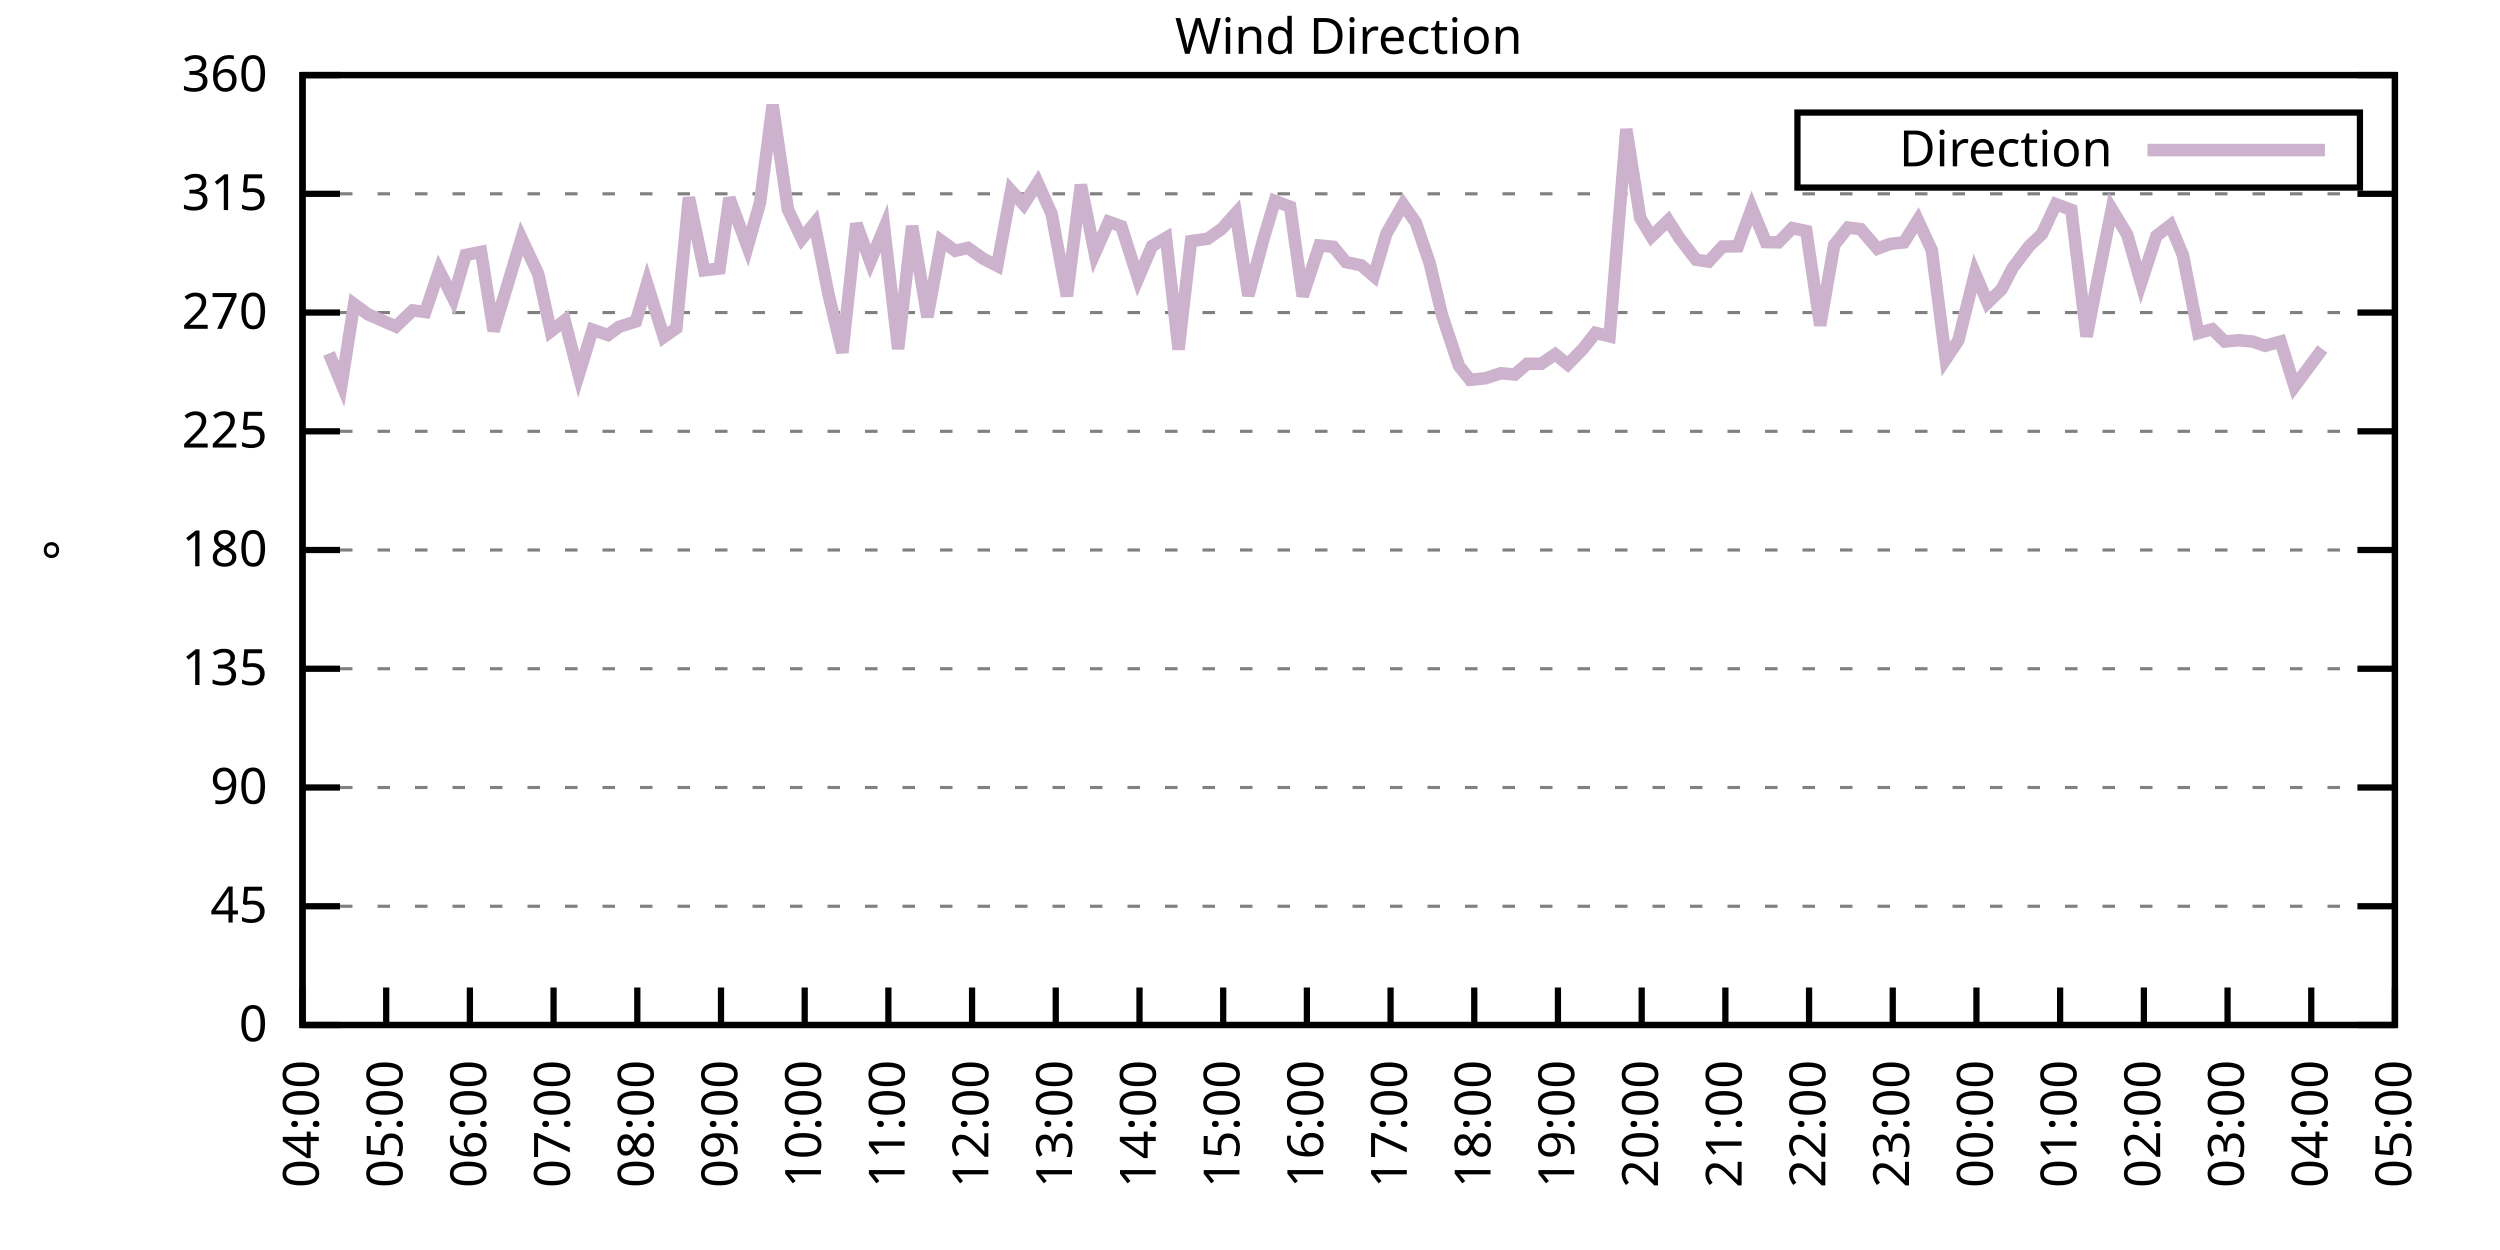
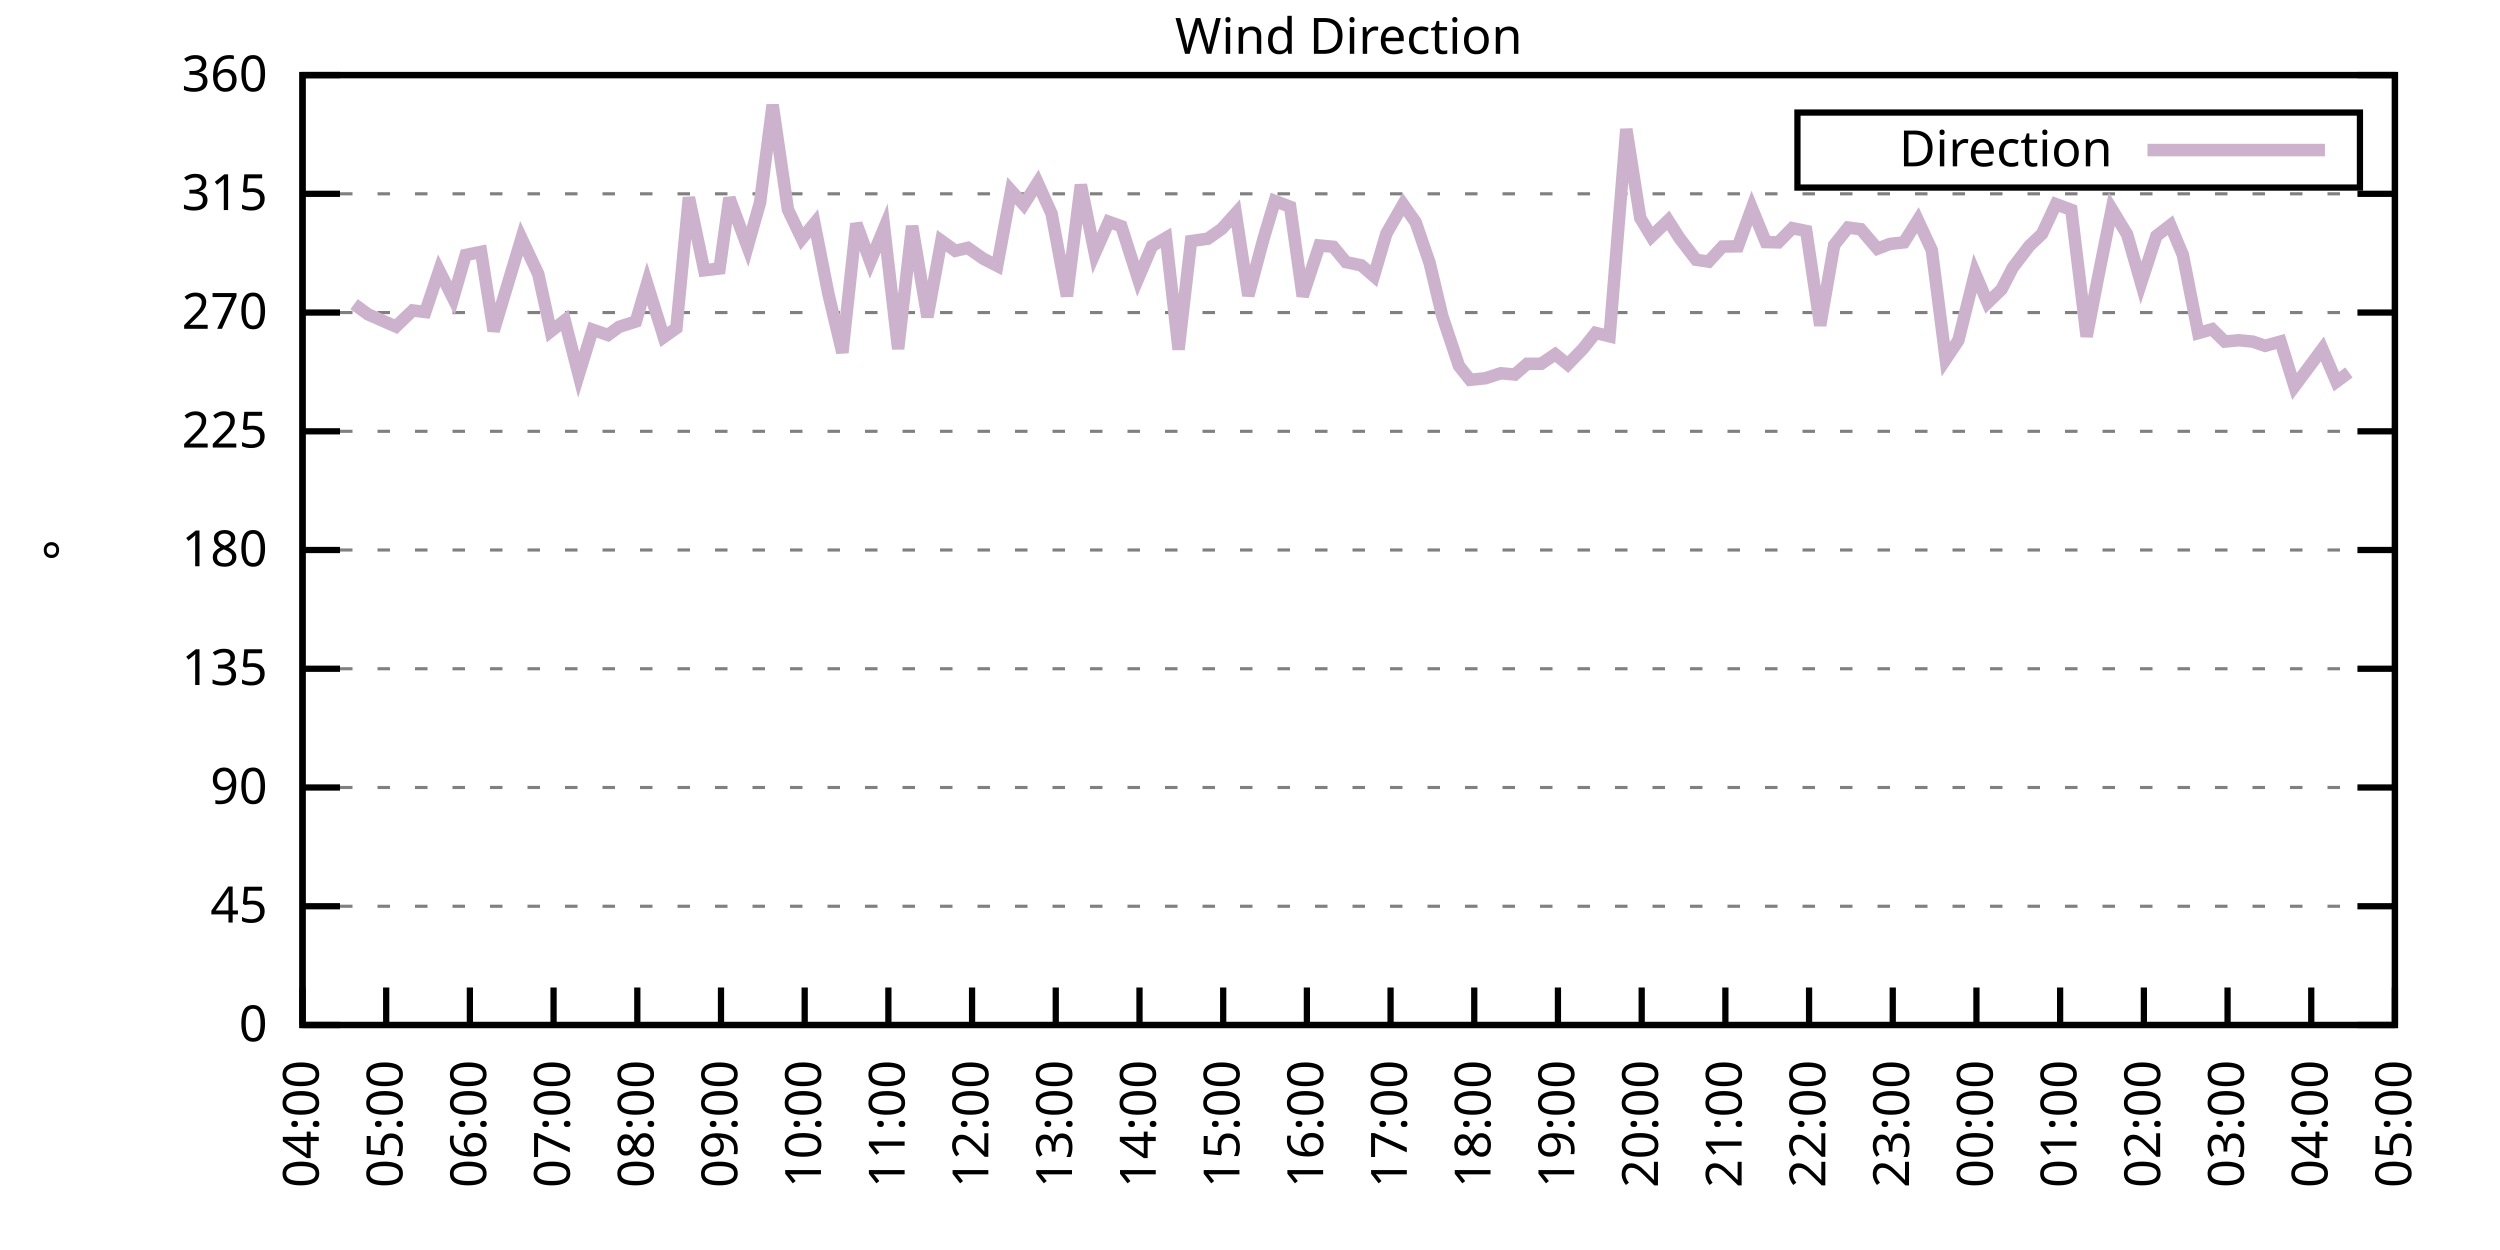
<svg xmlns="http://www.w3.org/2000/svg" xmlns:xlink="http://www.w3.org/1999/xlink" width="400" height="200" viewBox="0 0 400 200">
  <g id="gnuplot_canvas">
    <rect x="0" y="0" width="400" height="200" fill="none" />
    <defs>
      <circle id="gpDot" r="0.5" stroke-width="0.5" stroke="currentColor" />
      <path id="gpPt0" stroke-width="0.333" stroke="currentColor" d="M-1,0 h2 M0,-1 v2" />
      <path id="gpPt1" stroke-width="0.333" stroke="currentColor" d="M-1,-1 L1,1 M1,-1 L-1,1" />
      <path id="gpPt2" stroke-width="0.333" stroke="currentColor" d="M-1,0 L1,0 M0,-1 L0,1 M-1,-1 L1,1 M-1,1 L1,-1" />
      <rect id="gpPt3" stroke-width="0.333" stroke="currentColor" x="-1" y="-1" width="2" height="2" />
      <rect id="gpPt4" stroke-width="0.333" stroke="currentColor" fill="currentColor" x="-1" y="-1" width="2" height="2" />
      <circle id="gpPt5" stroke-width="0.333" stroke="currentColor" cx="0" cy="0" r="1" />
      <use xlink:href="#gpPt5" id="gpPt6" fill="currentColor" stroke="none" />
      <path id="gpPt7" stroke-width="0.333" stroke="currentColor" d="M0,-1.33 L-1.33,0.67 L1.33,0.67 z" />
      <use xlink:href="#gpPt7" id="gpPt8" fill="currentColor" stroke="none" />
      <use xlink:href="#gpPt7" id="gpPt9" stroke="currentColor" transform="rotate(180)" />
      <use xlink:href="#gpPt9" id="gpPt10" fill="currentColor" stroke="none" />
      <use xlink:href="#gpPt3" id="gpPt11" stroke="currentColor" transform="rotate(45)" />
      <use xlink:href="#gpPt11" id="gpPt12" fill="currentColor" stroke="none" />
      <path id="gpPt13" stroke-width="0.333" stroke="currentColor" d="M0,1.330 L1.265,0.411 L0.782,-1.067 L-0.782,-1.076 L-1.265,0.411 z" />
      <use xlink:href="#gpPt13" id="gpPt14" fill="currentColor" stroke="none" />
      <filter id="textbox" filterUnits="objectBoundingBox" x="0" y="0" height="1" width="1">
        <feFlood flood-color="white" flood-opacity="1" result="bgnd" />
        <feComposite in="SourceGraphic" in2="bgnd" operator="atop" />
      </filter>
      <filter id="greybox" filterUnits="objectBoundingBox" x="0" y="0" height="1" width="1">
        <feFlood flood-color="lightgrey" flood-opacity="1" result="grey" />
        <feComposite in="SourceGraphic" in2="grey" operator="atop" />
      </filter>
    </defs>
    <g fill="none" color="white" stroke="currentColor" stroke-width="1.00" stroke-linecap="butt" stroke-linejoin="miter">
</g>
    <g fill="none" color="black" stroke="currentColor" stroke-width="1.00" stroke-linecap="butt" stroke-linejoin="miter">
      <g stroke="none" shape-rendering="crispEdges">
        <polygon fill="rgb(255, 255, 255)" points="48.40,164.00 383.18,164.00 383.18,12.02 48.40,12.02 " />
      </g>
    </g>
    <g fill="none" color="black" stroke="currentColor" stroke-width="1.00" stroke-linecap="butt" stroke-linejoin="miter">
</g>
    <g fill="none" color="black" stroke="black" stroke-width="0.50" stroke-linecap="butt" stroke-linejoin="miter">
</g>
    <g fill="none" color="gray" stroke="currentColor" stroke-width="0.50" stroke-linecap="butt" stroke-linejoin="miter">
      <path stroke="gray" stroke-dasharray="2,4" class="gridline" d="M48.40,164.00 L383.19,164.00  " />
    </g>
    <g fill="none" color="gray" stroke="gray" stroke-width="1.00" stroke-linecap="butt" stroke-linejoin="miter">
</g>
    <g fill="none" color="black" stroke="currentColor" stroke-width="1.00" stroke-linecap="butt" stroke-linejoin="miter">
      <path stroke="black" d="M48.40,164.00 L54.40,164.00 M383.19,164.00 L377.19,164.00  " />
      <g transform="translate(42.80,166.60)" stroke="none" fill="black" font-family="Sans" font-size="8.00" text-anchor="end">
        <text>
          <tspan font-family="Sans"> 0</tspan>
        </text>
      </g>
    </g>
    <g fill="none" color="black" stroke="currentColor" stroke-width="1.00" stroke-linecap="butt" stroke-linejoin="miter">
</g>
    <g fill="none" color="black" stroke="black" stroke-width="0.50" stroke-linecap="butt" stroke-linejoin="miter">
</g>
    <g fill="none" color="gray" stroke="currentColor" stroke-width="0.50" stroke-linecap="butt" stroke-linejoin="miter">
      <path stroke="gray" stroke-dasharray="2,4" class="gridline" d="M48.40,145.00 L383.19,145.00  " />
    </g>
    <g fill="none" color="gray" stroke="gray" stroke-width="1.00" stroke-linecap="butt" stroke-linejoin="miter">
</g>
    <g fill="none" color="black" stroke="currentColor" stroke-width="1.00" stroke-linecap="butt" stroke-linejoin="miter">
      <path stroke="black" d="M48.40,145.00 L54.40,145.00 M383.19,145.00 L377.19,145.00  " />
      <g transform="translate(42.80,147.60)" stroke="none" fill="black" font-family="Sans" font-size="8.00" text-anchor="end">
        <text>
          <tspan font-family="Sans"> 45</tspan>
        </text>
      </g>
    </g>
    <g fill="none" color="black" stroke="currentColor" stroke-width="1.00" stroke-linecap="butt" stroke-linejoin="miter">
</g>
    <g fill="none" color="black" stroke="black" stroke-width="0.50" stroke-linecap="butt" stroke-linejoin="miter">
</g>
    <g fill="none" color="gray" stroke="currentColor" stroke-width="0.50" stroke-linecap="butt" stroke-linejoin="miter">
      <path stroke="gray" stroke-dasharray="2,4" class="gridline" d="M48.40,126.00 L383.19,126.00  " />
    </g>
    <g fill="none" color="gray" stroke="gray" stroke-width="1.00" stroke-linecap="butt" stroke-linejoin="miter">
</g>
    <g fill="none" color="black" stroke="currentColor" stroke-width="1.00" stroke-linecap="butt" stroke-linejoin="miter">
      <path stroke="black" d="M48.40,126.00 L54.40,126.00 M383.19,126.00 L377.19,126.00  " />
      <g transform="translate(42.80,128.60)" stroke="none" fill="black" font-family="Sans" font-size="8.00" text-anchor="end">
        <text>
          <tspan font-family="Sans"> 90</tspan>
        </text>
      </g>
    </g>
    <g fill="none" color="black" stroke="currentColor" stroke-width="1.00" stroke-linecap="butt" stroke-linejoin="miter">
</g>
    <g fill="none" color="black" stroke="black" stroke-width="0.50" stroke-linecap="butt" stroke-linejoin="miter">
</g>
    <g fill="none" color="gray" stroke="currentColor" stroke-width="0.50" stroke-linecap="butt" stroke-linejoin="miter">
      <path stroke="gray" stroke-dasharray="2,4" class="gridline" d="M48.40,107.00 L383.19,107.00  " />
    </g>
    <g fill="none" color="gray" stroke="gray" stroke-width="1.00" stroke-linecap="butt" stroke-linejoin="miter">
</g>
    <g fill="none" color="black" stroke="currentColor" stroke-width="1.00" stroke-linecap="butt" stroke-linejoin="miter">
      <path stroke="black" d="M48.40,107.00 L54.40,107.00 M383.19,107.00 L377.19,107.00  " />
      <g transform="translate(42.80,109.60)" stroke="none" fill="black" font-family="Sans" font-size="8.00" text-anchor="end">
        <text>
          <tspan font-family="Sans"> 135</tspan>
        </text>
      </g>
    </g>
    <g fill="none" color="black" stroke="currentColor" stroke-width="1.00" stroke-linecap="butt" stroke-linejoin="miter">
</g>
    <g fill="none" color="black" stroke="black" stroke-width="0.50" stroke-linecap="butt" stroke-linejoin="miter">
</g>
    <g fill="none" color="gray" stroke="currentColor" stroke-width="0.50" stroke-linecap="butt" stroke-linejoin="miter">
      <path stroke="gray" stroke-dasharray="2,4" class="gridline" d="M48.40,88.00 L383.19,88.00  " />
    </g>
    <g fill="none" color="gray" stroke="gray" stroke-width="1.00" stroke-linecap="butt" stroke-linejoin="miter">
</g>
    <g fill="none" color="black" stroke="currentColor" stroke-width="1.00" stroke-linecap="butt" stroke-linejoin="miter">
      <path stroke="black" d="M48.40,88.00 L54.40,88.00 M383.19,88.00 L377.19,88.00  " />
      <g transform="translate(42.80,90.60)" stroke="none" fill="black" font-family="Sans" font-size="8.00" text-anchor="end">
        <text>
          <tspan font-family="Sans"> 180</tspan>
        </text>
      </g>
    </g>
    <g fill="none" color="black" stroke="currentColor" stroke-width="1.00" stroke-linecap="butt" stroke-linejoin="miter">
</g>
    <g fill="none" color="black" stroke="black" stroke-width="0.50" stroke-linecap="butt" stroke-linejoin="miter">
</g>
    <g fill="none" color="gray" stroke="currentColor" stroke-width="0.50" stroke-linecap="butt" stroke-linejoin="miter">
      <path stroke="gray" stroke-dasharray="2,4" class="gridline" d="M48.40,69.01 L383.19,69.01  " />
    </g>
    <g fill="none" color="gray" stroke="gray" stroke-width="1.00" stroke-linecap="butt" stroke-linejoin="miter">
</g>
    <g fill="none" color="black" stroke="currentColor" stroke-width="1.00" stroke-linecap="butt" stroke-linejoin="miter">
      <path stroke="black" d="M48.40,69.01 L54.40,69.01 M383.19,69.01 L377.19,69.01  " />
      <g transform="translate(42.80,71.61)" stroke="none" fill="black" font-family="Sans" font-size="8.00" text-anchor="end">
        <text>
          <tspan font-family="Sans"> 225</tspan>
        </text>
      </g>
    </g>
    <g fill="none" color="black" stroke="currentColor" stroke-width="1.00" stroke-linecap="butt" stroke-linejoin="miter">
</g>
    <g fill="none" color="black" stroke="black" stroke-width="0.50" stroke-linecap="butt" stroke-linejoin="miter">
</g>
    <g fill="none" color="gray" stroke="currentColor" stroke-width="0.50" stroke-linecap="butt" stroke-linejoin="miter">
      <path stroke="gray" stroke-dasharray="2,4" class="gridline" d="M48.40,50.01 L383.19,50.01  " />
    </g>
    <g fill="none" color="gray" stroke="gray" stroke-width="1.00" stroke-linecap="butt" stroke-linejoin="miter">
</g>
    <g fill="none" color="black" stroke="currentColor" stroke-width="1.00" stroke-linecap="butt" stroke-linejoin="miter">
      <path stroke="black" d="M48.40,50.01 L54.40,50.01 M383.19,50.01 L377.19,50.01  " />
      <g transform="translate(42.80,52.61)" stroke="none" fill="black" font-family="Sans" font-size="8.00" text-anchor="end">
        <text>
          <tspan font-family="Sans"> 270</tspan>
        </text>
      </g>
    </g>
    <g fill="none" color="black" stroke="currentColor" stroke-width="1.00" stroke-linecap="butt" stroke-linejoin="miter">
</g>
    <g fill="none" color="black" stroke="black" stroke-width="0.50" stroke-linecap="butt" stroke-linejoin="miter">
</g>
    <g fill="none" color="gray" stroke="currentColor" stroke-width="0.50" stroke-linecap="butt" stroke-linejoin="miter">
      <path stroke="gray" stroke-dasharray="2,4" class="gridline" d="M48.40,31.01 L383.19,31.01  " />
    </g>
    <g fill="none" color="gray" stroke="gray" stroke-width="1.00" stroke-linecap="butt" stroke-linejoin="miter">
</g>
    <g fill="none" color="black" stroke="currentColor" stroke-width="1.00" stroke-linecap="butt" stroke-linejoin="miter">
      <path stroke="black" d="M48.40,31.01 L54.40,31.01 M383.19,31.01 L377.19,31.01  " />
      <g transform="translate(42.80,33.61)" stroke="none" fill="black" font-family="Sans" font-size="8.00" text-anchor="end">
        <text>
          <tspan font-family="Sans"> 315</tspan>
        </text>
      </g>
    </g>
    <g fill="none" color="black" stroke="currentColor" stroke-width="1.00" stroke-linecap="butt" stroke-linejoin="miter">
</g>
    <g fill="none" color="black" stroke="black" stroke-width="0.50" stroke-linecap="butt" stroke-linejoin="miter">
</g>
    <g fill="none" color="gray" stroke="currentColor" stroke-width="0.50" stroke-linecap="butt" stroke-linejoin="miter">
      <path stroke="gray" stroke-dasharray="2,4" class="gridline" d="M48.40,12.01 L383.19,12.01  " />
    </g>
    <g fill="none" color="gray" stroke="gray" stroke-width="1.00" stroke-linecap="butt" stroke-linejoin="miter">
</g>
    <g fill="none" color="black" stroke="currentColor" stroke-width="1.00" stroke-linecap="butt" stroke-linejoin="miter">
      <path stroke="black" d="M48.40,12.01 L54.40,12.01 M383.19,12.01 L377.19,12.01  " />
      <g transform="translate(42.80,14.61)" stroke="none" fill="black" font-family="Sans" font-size="8.00" text-anchor="end">
        <text>
          <tspan font-family="Sans"> 360</tspan>
        </text>
      </g>
    </g>
    <g fill="none" color="black" stroke="currentColor" stroke-width="1.00" stroke-linecap="butt" stroke-linejoin="miter">
      <path stroke="black" d="M48.40,164.00 L48.40,158.00  " />
      <g transform="translate(51.00,169.60) rotate(270.00)" stroke="none" fill="black" font-family="Sans" font-size="8.00" text-anchor="end">
        <text>
          <tspan font-family="Sans">04:00</tspan>
        </text>
      </g>
    </g>
    <g fill="none" color="black" stroke="currentColor" stroke-width="1.00" stroke-linecap="butt" stroke-linejoin="miter">
      <path stroke="black" d="M61.79,164.00 L61.79,158.00  " />
      <g transform="translate(64.39,169.60) rotate(270.00)" stroke="none" fill="black" font-family="Sans" font-size="8.00" text-anchor="end">
        <text>
          <tspan font-family="Sans">05:00</tspan>
        </text>
      </g>
    </g>
    <g fill="none" color="black" stroke="currentColor" stroke-width="1.00" stroke-linecap="butt" stroke-linejoin="miter">
      <path stroke="black" d="M75.18,164.00 L75.18,158.00  " />
      <g transform="translate(77.78,169.60) rotate(270.00)" stroke="none" fill="black" font-family="Sans" font-size="8.00" text-anchor="end">
        <text>
          <tspan font-family="Sans">06:00</tspan>
        </text>
      </g>
    </g>
    <g fill="none" color="black" stroke="currentColor" stroke-width="1.00" stroke-linecap="butt" stroke-linejoin="miter">
      <path stroke="black" d="M88.57,164.00 L88.57,158.00  " />
      <g transform="translate(91.17,169.60) rotate(270.00)" stroke="none" fill="black" font-family="Sans" font-size="8.00" text-anchor="end">
        <text>
          <tspan font-family="Sans">07:00</tspan>
        </text>
      </g>
    </g>
    <g fill="none" color="black" stroke="currentColor" stroke-width="1.00" stroke-linecap="butt" stroke-linejoin="miter">
      <path stroke="black" d="M101.97,164.00 L101.97,158.00  " />
      <g transform="translate(104.57,169.60) rotate(270.00)" stroke="none" fill="black" font-family="Sans" font-size="8.00" text-anchor="end">
        <text>
          <tspan font-family="Sans">08:00</tspan>
        </text>
      </g>
    </g>
    <g fill="none" color="black" stroke="currentColor" stroke-width="1.00" stroke-linecap="butt" stroke-linejoin="miter">
      <path stroke="black" d="M115.36,164.00 L115.36,158.00  " />
      <g transform="translate(117.96,169.60) rotate(270.00)" stroke="none" fill="black" font-family="Sans" font-size="8.00" text-anchor="end">
        <text>
          <tspan font-family="Sans">09:00</tspan>
        </text>
      </g>
    </g>
    <g fill="none" color="black" stroke="currentColor" stroke-width="1.00" stroke-linecap="butt" stroke-linejoin="miter">
      <path stroke="black" d="M128.75,164.00 L128.75,158.00  " />
      <g transform="translate(131.35,169.60) rotate(270.00)" stroke="none" fill="black" font-family="Sans" font-size="8.00" text-anchor="end">
        <text>
          <tspan font-family="Sans">10:00</tspan>
        </text>
      </g>
    </g>
    <g fill="none" color="black" stroke="currentColor" stroke-width="1.00" stroke-linecap="butt" stroke-linejoin="miter">
      <path stroke="black" d="M142.14,164.00 L142.14,158.00  " />
      <g transform="translate(144.74,169.60) rotate(270.00)" stroke="none" fill="black" font-family="Sans" font-size="8.00" text-anchor="end">
        <text>
          <tspan font-family="Sans">11:00</tspan>
        </text>
      </g>
    </g>
    <g fill="none" color="black" stroke="currentColor" stroke-width="1.00" stroke-linecap="butt" stroke-linejoin="miter">
      <path stroke="black" d="M155.53,164.00 L155.53,158.00  " />
      <g transform="translate(158.13,169.60) rotate(270.00)" stroke="none" fill="black" font-family="Sans" font-size="8.00" text-anchor="end">
        <text>
          <tspan font-family="Sans">12:00</tspan>
        </text>
      </g>
    </g>
    <g fill="none" color="black" stroke="currentColor" stroke-width="1.00" stroke-linecap="butt" stroke-linejoin="miter">
      <path stroke="black" d="M168.92,164.00 L168.92,158.00  " />
      <g transform="translate(171.52,169.60) rotate(270.00)" stroke="none" fill="black" font-family="Sans" font-size="8.00" text-anchor="end">
        <text>
          <tspan font-family="Sans">13:00</tspan>
        </text>
      </g>
    </g>
    <g fill="none" color="black" stroke="currentColor" stroke-width="1.00" stroke-linecap="butt" stroke-linejoin="miter">
      <path stroke="black" d="M182.32,164.00 L182.32,158.00  " />
      <g transform="translate(184.92,169.60) rotate(270.00)" stroke="none" fill="black" font-family="Sans" font-size="8.00" text-anchor="end">
        <text>
          <tspan font-family="Sans">14:00</tspan>
        </text>
      </g>
    </g>
    <g fill="none" color="black" stroke="currentColor" stroke-width="1.00" stroke-linecap="butt" stroke-linejoin="miter">
      <path stroke="black" d="M195.71,164.00 L195.71,158.00  " />
      <g transform="translate(198.31,169.60) rotate(270.00)" stroke="none" fill="black" font-family="Sans" font-size="8.00" text-anchor="end">
        <text>
          <tspan font-family="Sans">15:00</tspan>
        </text>
      </g>
    </g>
    <g fill="none" color="black" stroke="currentColor" stroke-width="1.00" stroke-linecap="butt" stroke-linejoin="miter">
      <path stroke="black" d="M209.10,164.00 L209.10,158.00  " />
      <g transform="translate(211.70,169.60) rotate(270.00)" stroke="none" fill="black" font-family="Sans" font-size="8.00" text-anchor="end">
        <text>
          <tspan font-family="Sans">16:00</tspan>
        </text>
      </g>
    </g>
    <g fill="none" color="black" stroke="currentColor" stroke-width="1.00" stroke-linecap="butt" stroke-linejoin="miter">
      <path stroke="black" d="M222.49,164.00 L222.49,158.00  " />
      <g transform="translate(225.09,169.60) rotate(270.00)" stroke="none" fill="black" font-family="Sans" font-size="8.00" text-anchor="end">
        <text>
          <tspan font-family="Sans">17:00</tspan>
        </text>
      </g>
    </g>
    <g fill="none" color="black" stroke="currentColor" stroke-width="1.00" stroke-linecap="butt" stroke-linejoin="miter">
      <path stroke="black" d="M235.88,164.00 L235.88,158.00  " />
      <g transform="translate(238.48,169.60) rotate(270.00)" stroke="none" fill="black" font-family="Sans" font-size="8.00" text-anchor="end">
        <text>
          <tspan font-family="Sans">18:00</tspan>
        </text>
      </g>
    </g>
    <g fill="none" color="black" stroke="currentColor" stroke-width="1.00" stroke-linecap="butt" stroke-linejoin="miter">
      <path stroke="black" d="M249.27,164.00 L249.27,158.00  " />
      <g transform="translate(251.87,169.60) rotate(270.00)" stroke="none" fill="black" font-family="Sans" font-size="8.00" text-anchor="end">
        <text>
          <tspan font-family="Sans">19:00</tspan>
        </text>
      </g>
    </g>
    <g fill="none" color="black" stroke="currentColor" stroke-width="1.00" stroke-linecap="butt" stroke-linejoin="miter">
      <path stroke="black" d="M262.67,164.00 L262.67,158.00  " />
      <g transform="translate(265.27,169.60) rotate(270.00)" stroke="none" fill="black" font-family="Sans" font-size="8.00" text-anchor="end">
        <text>
          <tspan font-family="Sans">20:00</tspan>
        </text>
      </g>
    </g>
    <g fill="none" color="black" stroke="currentColor" stroke-width="1.00" stroke-linecap="butt" stroke-linejoin="miter">
      <path stroke="black" d="M276.06,164.00 L276.06,158.00  " />
      <g transform="translate(278.66,169.60) rotate(270.00)" stroke="none" fill="black" font-family="Sans" font-size="8.00" text-anchor="end">
        <text>
          <tspan font-family="Sans">21:00</tspan>
        </text>
      </g>
    </g>
    <g fill="none" color="black" stroke="currentColor" stroke-width="1.00" stroke-linecap="butt" stroke-linejoin="miter">
      <path stroke="black" d="M289.45,164.00 L289.45,158.00  " />
      <g transform="translate(292.05,169.60) rotate(270.00)" stroke="none" fill="black" font-family="Sans" font-size="8.00" text-anchor="end">
        <text>
          <tspan font-family="Sans">22:00</tspan>
        </text>
      </g>
    </g>
    <g fill="none" color="black" stroke="currentColor" stroke-width="1.00" stroke-linecap="butt" stroke-linejoin="miter">
      <path stroke="black" d="M302.84,164.00 L302.84,158.00  " />
      <g transform="translate(305.44,169.60) rotate(270.00)" stroke="none" fill="black" font-family="Sans" font-size="8.00" text-anchor="end">
        <text>
          <tspan font-family="Sans">23:00</tspan>
        </text>
      </g>
    </g>
    <g fill="none" color="black" stroke="currentColor" stroke-width="1.00" stroke-linecap="butt" stroke-linejoin="miter">
      <path stroke="black" d="M316.23,164.00 L316.23,158.00  " />
      <g transform="translate(318.83,169.60) rotate(270.00)" stroke="none" fill="black" font-family="Sans" font-size="8.00" text-anchor="end">
        <text>
          <tspan font-family="Sans">00:00</tspan>
        </text>
      </g>
    </g>
    <g fill="none" color="black" stroke="currentColor" stroke-width="1.00" stroke-linecap="butt" stroke-linejoin="miter">
      <path stroke="black" d="M329.62,164.00 L329.62,158.00  " />
      <g transform="translate(332.22,169.60) rotate(270.00)" stroke="none" fill="black" font-family="Sans" font-size="8.00" text-anchor="end">
        <text>
          <tspan font-family="Sans">01:00</tspan>
        </text>
      </g>
    </g>
    <g fill="none" color="black" stroke="currentColor" stroke-width="1.00" stroke-linecap="butt" stroke-linejoin="miter">
      <path stroke="black" d="M343.02,164.00 L343.02,158.00  " />
      <g transform="translate(345.62,169.60) rotate(270.00)" stroke="none" fill="black" font-family="Sans" font-size="8.00" text-anchor="end">
        <text>
          <tspan font-family="Sans">02:00</tspan>
        </text>
      </g>
    </g>
    <g fill="none" color="black" stroke="currentColor" stroke-width="1.00" stroke-linecap="butt" stroke-linejoin="miter">
      <path stroke="black" d="M356.41,164.00 L356.41,158.00  " />
      <g transform="translate(359.01,169.60) rotate(270.00)" stroke="none" fill="black" font-family="Sans" font-size="8.00" text-anchor="end">
        <text>
          <tspan font-family="Sans">03:00</tspan>
        </text>
      </g>
    </g>
    <g fill="none" color="black" stroke="currentColor" stroke-width="1.00" stroke-linecap="butt" stroke-linejoin="miter">
      <path stroke="black" d="M369.80,164.00 L369.80,158.00  " />
      <g transform="translate(372.40,169.60) rotate(270.00)" stroke="none" fill="black" font-family="Sans" font-size="8.00" text-anchor="end">
        <text>
          <tspan font-family="Sans">04:00</tspan>
        </text>
      </g>
    </g>
    <g fill="none" color="black" stroke="currentColor" stroke-width="1.00" stroke-linecap="butt" stroke-linejoin="miter">
      <path stroke="black" d="M383.19,164.00 L383.19,158.00  " />
      <g transform="translate(385.79,169.60) rotate(270.00)" stroke="none" fill="black" font-family="Sans" font-size="8.00" text-anchor="end">
        <text>
          <tspan font-family="Sans">05:00</tspan>
        </text>
      </g>
    </g>
    <g fill="none" color="black" stroke="currentColor" stroke-width="1.00" stroke-linecap="butt" stroke-linejoin="miter">
</g>
    <g fill="none" color="black" stroke="currentColor" stroke-width="1.00" stroke-linecap="butt" stroke-linejoin="miter">
      <path stroke="black" d="M48.40,12.01 L48.40,164.00 L383.19,164.00 L383.19,12.01 L48.40,12.01 Z  " />
    </g>
    <g fill="none" color="black" stroke="currentColor" stroke-width="1.00" stroke-linecap="butt" stroke-linejoin="miter">
</g>
    <g fill="none" color="black" stroke="currentColor" stroke-width="1.00" stroke-linecap="butt" stroke-linejoin="miter">
      <path stroke="black" d="M287.59,30.01 L287.59,18.01 L377.59,18.01 L377.59,30.01 L287.59,30.01 Z  " />
    </g>
    <g id="Wind_direction_plot_1">
      <g fill="none" color="white" stroke="black" stroke-width="2.00" stroke-linecap="butt" stroke-linejoin="miter">
</g>
      <g fill="none" color="black" stroke="currentColor" stroke-width="2.00" stroke-linecap="butt" stroke-linejoin="miter">
        <g transform="translate(337.99,26.61)" stroke="none" fill="black" font-family="Sans" font-size="8.00" text-anchor="end">
          <text>
            <tspan font-family="Sans">Direction</tspan>
          </text>
        </g>
      </g>
      <g fill="none" color="black" stroke="currentColor" stroke-width="2.00" stroke-linecap="butt" stroke-linejoin="miter">
-         <path stroke="rgb(204, 178, 204)" d="M343.59,24.01 L371.99,24.01 M52.64,56.55 L54.65,61.45 L56.66,48.66 L58.89,50.30 L63.35,52.25 L66.03,49.67   L68.04,49.92 L70.27,43.29 L72.50,47.73 L74.51,40.80 L76.97,40.30 L78.98,52.96 L83.44,38.14 L86.12,43.84   L88.13,53.01 L90.36,51.27 L92.59,59.97 L94.82,52.75 L97.28,53.60 L99.06,52.29 L101.74,51.44 L103.53,45.36   L106.21,53.93 L108.22,52.50 L110.22,31.60 L112.68,43.25 L115.13,42.96 L116.70,31.68 L119.60,39.49 L121.61,32.40   L123.62,16.78 L126.07,33.54 L128.30,38.19 L130.31,35.74 L132.54,47.01 L134.78,56.42 L137.01,35.78 L139.24,41.86   L141.47,36.50 L143.70,55.83 L145.94,36.16 L148.39,50.73 L150.62,38.52 L152.85,40.13 L154.86,39.66 L157.32,41.39   L159.55,42.53 L161.78,30.50 L163.79,32.74 L166.02,29.24 L168.25,34.18 L170.71,47.39 L172.94,29.57 L175.17,40.55   L177.41,35.48 L179.41,36.20 L182.09,44.60 L184.32,39.37 L186.56,38.06 L188.57,55.92 L190.57,38.57 L193.25,38.19   L195.48,36.62 L197.72,34.13 L199.73,47.31 L202.18,38.14 L203.97,32.15 L206.42,33.08 L208.43,47.39 L211.11,39.28   L213.34,39.49 L215.35,41.94 L217.80,42.45 L219.81,44.18 L221.82,37.38 L224.50,32.70 L226.51,35.57 L228.74,42.07   L230.75,50.51 L233.43,58.54 L235.21,60.77 L237.67,60.52 L240.12,59.72 L242.36,59.93 L244.36,58.20 L246.60,58.20   L248.83,56.68 L250.84,58.32 L253.29,55.79 L255.30,53.26 L257.53,53.81 L260.21,20.66 L262.44,34.89 L264.23,37.85   L266.91,35.27 L268.69,38.06 L271.37,41.56 L273.38,41.86 L275.61,39.45 L278.07,39.41 L280.30,33.29 L282.53,38.73   L284.54,38.78 L286.77,36.50 L289.00,36.96 L291.23,52.08 L293.47,39.20 L295.70,36.41 L297.71,36.67 L300.39,39.79   L302.39,39.03 L304.63,38.78 L306.86,35.23 L309.09,40.04 L311.32,57.48 L313.33,54.48 L316.01,43.72 L318.02,48.45   L320.25,46.29 L322.04,42.83 L324.71,39.33 L326.72,37.43 L328.95,32.66 L331.41,33.58 L333.86,53.85 L335.65,44.60   L337.88,33.46 L340.34,37.51 L342.57,45.28 L345.02,37.76 L347.26,36.03 L349.26,40.80 L351.72,53.30 L353.95,52.67   L355.96,54.65 L358.19,54.44 L360.42,54.65 L362.43,55.33 L364.89,54.65 L367.12,61.83 L369.13,59.13 L371.58,55.83    " />
+         <path stroke="rgb(204, 178, 204)" d="M343.59,24.01 L371.99,24.01 M56.66,48.66 L58.89,50.30 L63.35,52.25 L66.03,49.67 L68.04,49.92 L70.27,43.29   L72.50,47.73 L74.51,40.80 L76.97,40.30 L78.98,52.96 L83.44,38.14 L86.12,43.84 L88.13,53.01 L90.36,51.27   L92.59,59.97 L94.82,52.75 L97.28,53.60 L99.06,52.29 L101.74,51.44 L103.53,45.36 L106.21,53.93 L108.22,52.50   L110.22,31.60 L112.68,43.25 L115.13,42.96 L116.70,31.68 L119.60,39.49 L121.61,32.40 L123.62,16.78 L126.07,33.54   L128.30,38.19 L130.31,35.74 L132.54,47.01 L134.78,56.42 L137.01,35.78 L139.24,41.86 L141.47,36.50 L143.70,55.83   L145.94,36.16 L148.39,50.73 L150.62,38.52 L152.85,40.13 L154.86,39.66 L157.32,41.39 L159.55,42.53 L161.78,30.50   L163.79,32.74 L166.02,29.24 L168.25,34.18 L170.71,47.39 L172.94,29.57 L175.17,40.55 L177.41,35.48 L179.41,36.20   L182.09,44.60 L184.32,39.37 L186.56,38.06 L188.57,55.92 L190.57,38.57 L193.25,38.19 L195.48,36.62 L197.72,34.13   L199.73,47.31 L202.18,38.14 L203.97,32.15 L206.42,33.08 L208.43,47.39 L211.11,39.28 L213.34,39.49 L215.35,41.94   L217.80,42.45 L219.81,44.18 L221.82,37.38 L224.50,32.70 L226.51,35.57 L228.74,42.07 L230.75,50.51 L233.43,58.54   L235.21,60.77 L237.67,60.52 L240.12,59.72 L242.36,59.93 L244.36,58.20 L246.60,58.20 L248.83,56.68 L250.84,58.32   L253.29,55.79 L255.30,53.26 L257.53,53.81 L260.21,20.66 L262.44,34.89 L264.23,37.85 L266.91,35.27 L268.69,38.06   L271.37,41.56 L273.38,41.86 L275.61,39.45 L278.07,39.41 L280.30,33.29 L282.53,38.73 L284.54,38.78 L286.77,36.50   L289.00,36.96 L291.23,52.08 L293.47,39.20 L295.70,36.41 L297.71,36.67 L300.39,39.79 L302.39,39.03 L304.63,38.78   L306.86,35.23 L309.09,40.04 L311.32,57.48 L313.33,54.48 L316.01,43.72 L318.02,48.45 L320.25,46.29 L322.04,42.83   L324.71,39.33 L326.72,37.43 L328.95,32.66 L331.41,33.58 L333.86,53.85 L335.65,44.60 L337.88,33.46 L340.34,37.51   L342.57,45.28 L345.02,37.76 L347.26,36.03 L349.26,40.80 L351.72,53.30 L353.95,52.67 L355.96,54.65 L358.19,54.44   L360.42,54.65 L362.43,55.33 L364.89,54.65 L367.12,61.83 L369.13,59.13 L371.58,55.83 L373.82,61.07 L375.82,59.59    " />
      </g>
    </g>
    <g fill="none" color="black" stroke="currentColor" stroke-width="2.00" stroke-linecap="butt" stroke-linejoin="miter">
</g>
    <g fill="none" color="black" stroke="black" stroke-width="1.00" stroke-linecap="butt" stroke-linejoin="miter">
</g>
    <g fill="none" color="black" stroke="currentColor" stroke-width="1.00" stroke-linecap="butt" stroke-linejoin="miter">
      <path stroke="black" d="M48.40,12.01 L48.40,164.00 L383.19,164.00 L383.19,12.01 L48.40,12.01 Z  " />
      <g transform="translate(12.80,88.01) rotate(270.00)" stroke="none" fill="black" font-family="Sans" font-size="8.00" text-anchor="middle">
        <text>
          <tspan font-family="Sans">°</tspan>
        </text>
      </g>
    </g>
    <g fill="none" color="black" stroke="currentColor" stroke-width="1.00" stroke-linecap="butt" stroke-linejoin="miter">
</g>
    <g fill="none" color="black" stroke="currentColor" stroke-width="1.00" stroke-linecap="butt" stroke-linejoin="miter">
      <g transform="translate(215.79,8.61)" stroke="none" fill="black" font-family="Sans" font-size="8.00" text-anchor="middle">
        <text>
          <tspan font-family="Sans">Wind Direction</tspan>
        </text>
      </g>
    </g>
    <g fill="none" color="black" stroke="currentColor" stroke-width="1.00" stroke-linecap="butt" stroke-linejoin="miter">
</g>
  </g>
</svg>
